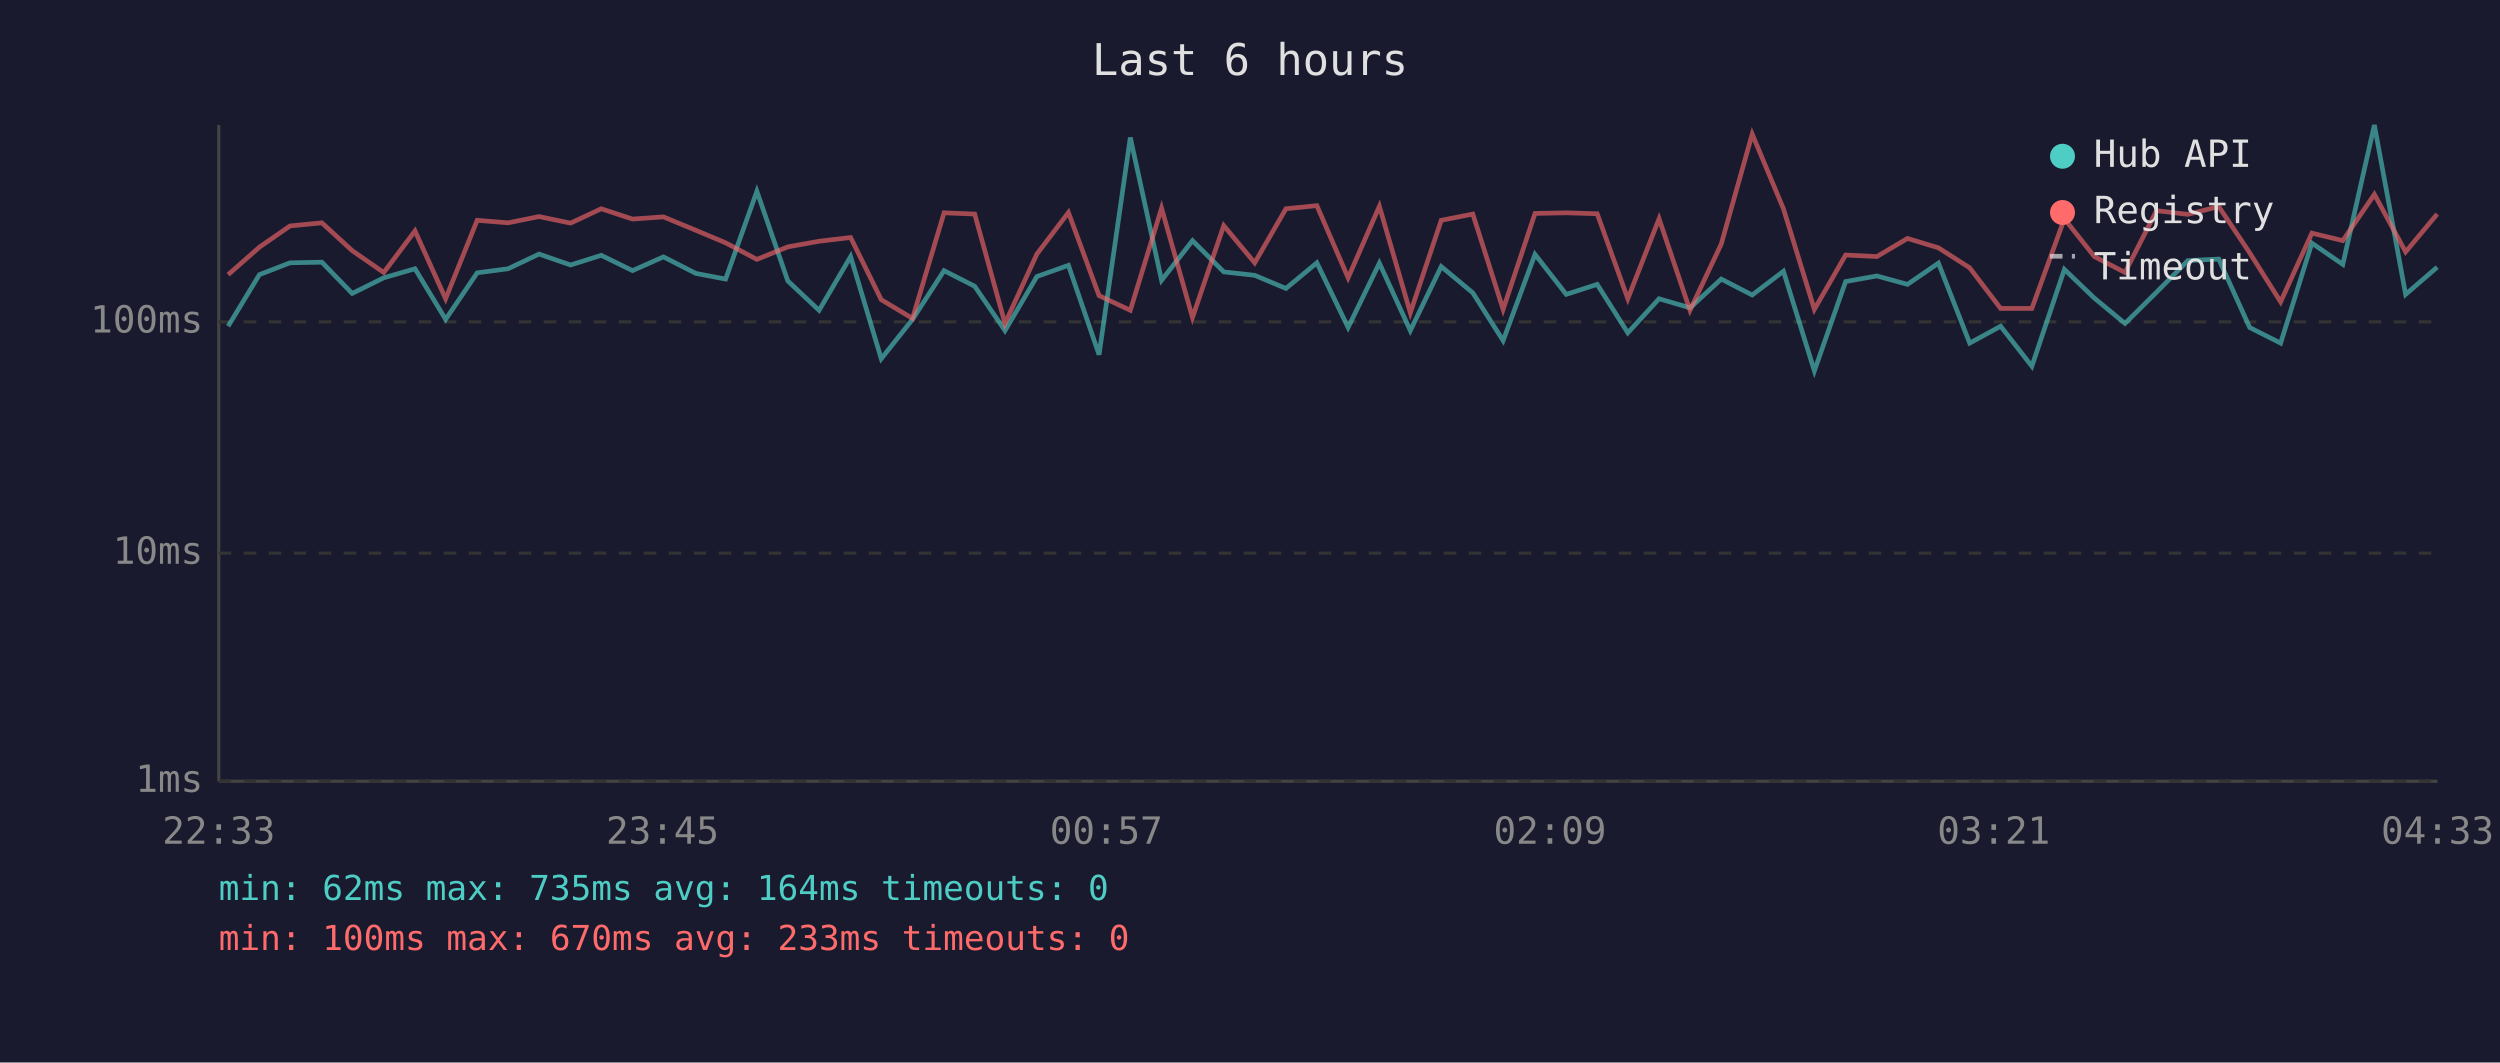
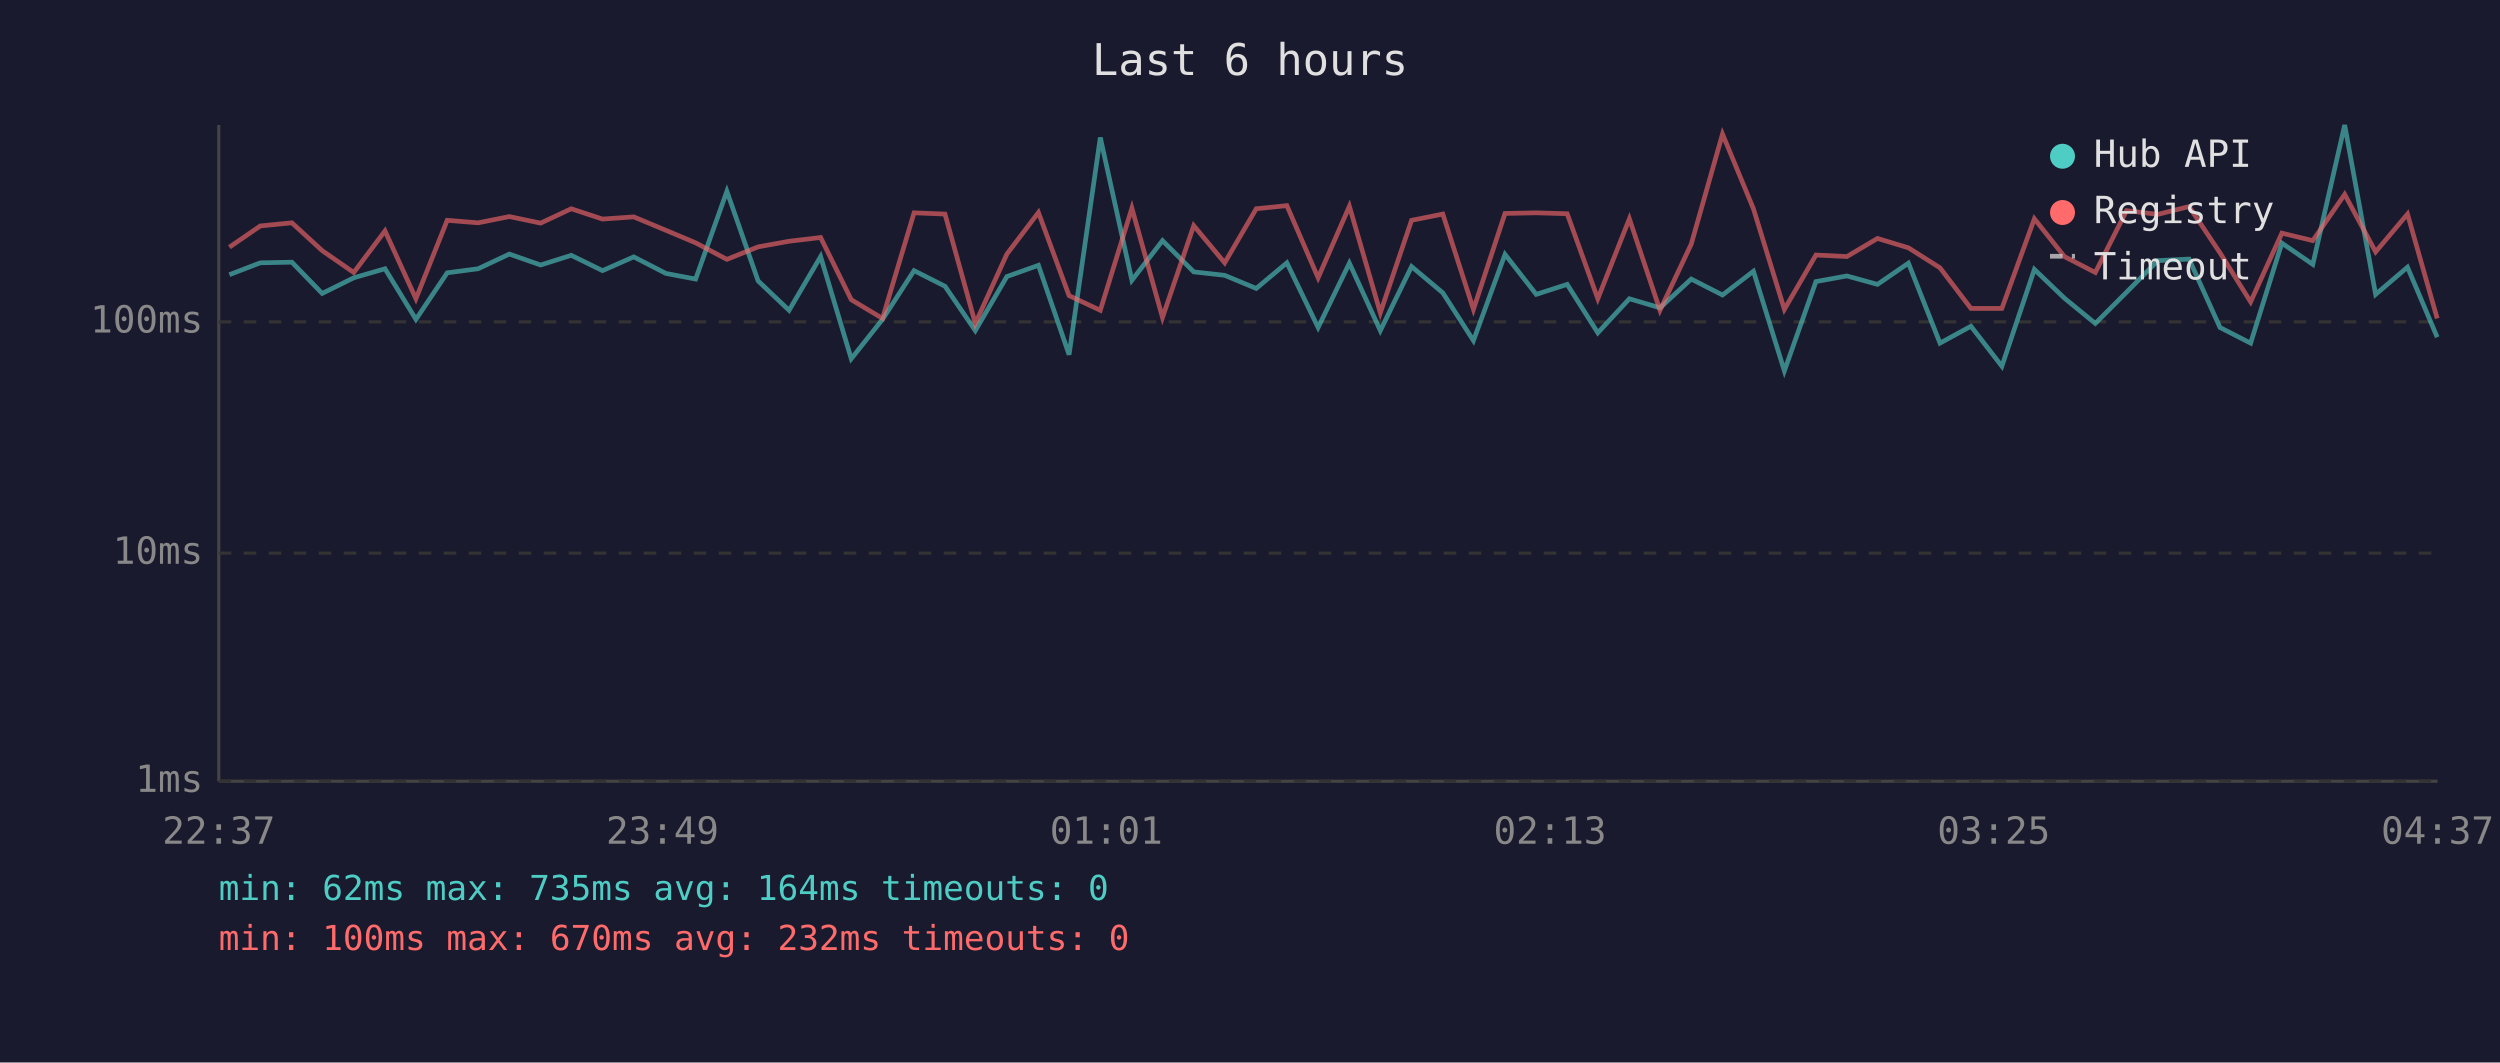
<svg xmlns="http://www.w3.org/2000/svg" viewBox="0 0 800 340" font-family="monospace" font-size="12">
  <rect width="800" height="340" fill="#1a1a2e" />
  <text x="400" y="24" fill="#e0e0e0" font-size="14" text-anchor="middle">Last 6 hours</text>
  <line x1="70" y1="40" x2="70" y2="250" stroke="#444" stroke-width="1" />
  <line x1="70" y1="250" x2="780" y2="250" stroke="#444" stroke-width="1" />
  <line x1="70" y1="250" x2="780" y2="250" stroke="#333" stroke-width="1" stroke-dasharray="4" />
  <text x="65" y="250" fill="#888" text-anchor="end" dominant-baseline="middle">1ms</text>
  <line x1="70" y1="177" x2="780" y2="177" stroke="#333" stroke-width="1" stroke-dasharray="4" />
  <text x="65" y="177" fill="#888" text-anchor="end" dominant-baseline="middle">10ms</text>
  <line x1="70" y1="103" x2="780" y2="103" stroke="#333" stroke-width="1" stroke-dasharray="4" />
  <text x="65" y="103" fill="#888" text-anchor="end" dominant-baseline="middle">100ms</text>
-   <text x="70" y="270" fill="#888" text-anchor="middle">22:33</text>
-   <text x="212" y="270" fill="#888" text-anchor="middle">23:45</text>
-   <text x="354" y="270" fill="#888" text-anchor="middle">00:57</text>
-   <text x="496" y="270" fill="#888" text-anchor="middle">02:09</text>
-   <text x="638" y="270" fill="#888" text-anchor="middle">03:21</text>
-   <text x="780" y="270" fill="#888" text-anchor="middle">04:33</text>
-   <polyline points="73.0,104.4 83.0,87.9 92.8,84.1 103.0,83.9 112.7,93.9 122.8,88.9 132.8,86.0 142.6,102.2 152.7,87.3 162.6,86.0 172.5,81.3 182.6,84.8 192.4,81.7 202.4,86.6 212.3,82.2 222.7,87.5 232.2,89.3 242.2,61.2 252.1,89.9 262.1,99.3 272.2,82.1 282.0,114.8 292.0,102.2 302.1,86.6 311.9,91.6 321.6,105.8 331.8,88.5 341.9,84.9 351.7,113.5 361.7,44.0 371.7,89.7 381.6,77.0 391.6,87.0 401.5,88.1 411.5,92.3 421.4,84.1 431.4,104.8 441.4,84.2 451.3,105.8 461.2,85.3 471.3,93.7 481.0,109.0 491.2,81.4 501.2,94.2 511.1,91.0 520.9,106.5 530.9,95.6 540.8,98.5 550.8,89.3 560.7,94.4 570.7,86.8 580.6,118.7 590.6,90.1 600.6,88.3 610.4,91.0 620.3,84.2 630.3,109.8 640.2,104.4 650.2,117.2 660.6,86.2 670.2,95.4 680.0,103.5 690.1,93.5 700.1,83.4 710.0,82.9 719.9,104.8 729.8,109.8 739.8,77.8 749.7,84.6 759.8,40.0 769.8,94.2 779.9,85.5" fill="none" stroke="#4ecdc4" stroke-width="1.5" opacity="0.6" />
-   <polyline points="73.0,87.9 83.0,79.1 92.8,72.3 103.0,71.3 112.7,80.2 122.8,87.2 132.8,73.9 142.6,95.6 152.7,70.5 162.6,71.3 172.5,69.3 182.6,71.4 192.4,66.8 202.4,70.1 212.3,69.4 222.7,73.7 232.2,77.7 242.2,83.0 252.1,79.0 262.1,77.2 272.2,76.0 282.0,95.9 292.0,101.9 302.1,68.1 311.9,68.5 321.6,103.5 331.8,81.3 341.9,68.0 351.7,94.6 361.7,99.3 371.7,66.6 381.6,101.6 391.6,72.2 401.5,84.1 411.5,66.8 421.4,65.8 431.4,88.9 441.4,66.0 451.3,100.1 461.2,70.5 471.3,68.5 481.0,99.0 491.2,68.3 501.2,68.1 511.1,68.4 520.9,95.6 530.9,70.0 540.8,99.3 550.8,78.1 560.7,42.9 570.7,66.8 580.6,99.0 590.6,81.6 600.6,82.1 610.4,76.3 620.3,79.3 630.3,85.7 640.2,98.7 650.2,98.7 660.6,70.0 670.2,82.1 680.0,87.2 690.1,67.4 700.1,68.6 710.0,66.1 719.9,80.9 729.8,96.6 739.8,74.6 749.7,77.0 759.8,62.2 769.8,80.6 779.9,68.5" fill="none" stroke="#ff6b6b" stroke-width="1.5" opacity="0.6" />
+   <text x="70" y="270" fill="#888" text-anchor="middle">22:37</text>
+   <text x="212" y="270" fill="#888" text-anchor="middle">23:49</text>
+   <text x="354" y="270" fill="#888" text-anchor="middle">01:01</text>
+   <text x="496" y="270" fill="#888" text-anchor="middle">02:13</text>
+   <text x="638" y="270" fill="#888" text-anchor="middle">03:25</text>
+   <text x="780" y="270" fill="#888" text-anchor="middle">04:37</text>
+   <polyline points="73.4,87.9 83.3,84.1 93.4,83.9 103.1,93.9 113.2,88.9 123.2,86.0 133.1,102.2 143.1,87.3 153.0,86.0 163.0,81.3 173.0,84.8 182.8,81.7 192.8,86.6 202.8,82.2 213.1,87.5 222.6,89.3 232.6,61.2 242.6,89.9 252.5,99.3 262.6,82.1 272.4,114.8 282.4,102.2 292.5,86.6 302.4,91.6 312.1,105.8 322.2,88.5 332.3,84.9 342.1,113.5 352.1,44.0 362.2,89.7 372.0,77.0 382.0,87.0 391.9,88.1 402.0,92.3 411.8,84.1 421.8,104.8 431.8,84.2 441.7,105.8 451.7,85.3 461.7,93.7 471.5,109.0 481.6,81.4 491.6,94.2 501.5,91.0 511.3,106.5 521.4,95.6 531.2,98.5 541.2,89.3 551.2,94.4 561.1,86.8 571.0,118.7 581.1,90.1 591.0,88.3 600.8,91.0 610.7,84.2 620.8,109.8 630.7,104.4 640.6,117.2 651.0,86.2 660.6,95.4 670.5,103.5 680.5,93.5 690.5,83.4 700.5,82.9 710.4,104.8 720.2,109.8 730.2,77.8 740.1,84.6 750.3,40.0 760.2,94.2 770.4,85.5 779.9,107.9" fill="none" stroke="#4ecdc4" stroke-width="1.5" opacity="0.6" />
+   <polyline points="73.4,79.1 83.3,72.3 93.4,71.3 103.1,80.2 113.2,87.2 123.2,73.9 133.1,95.6 143.1,70.5 153.0,71.3 163.0,69.3 173.0,71.4 182.8,66.8 192.8,70.1 202.8,69.4 213.1,73.7 222.6,77.7 232.6,83.0 242.6,79.0 252.5,77.2 262.6,76.0 272.4,95.9 282.4,101.9 292.5,68.1 302.4,68.5 312.1,103.5 322.2,81.3 332.3,68.0 342.1,94.6 352.1,99.3 362.2,66.6 372.0,101.6 382.0,72.2 391.9,84.1 402.0,66.8 411.8,65.8 421.8,88.9 431.8,66.0 441.7,100.1 451.7,70.5 461.7,68.5 471.5,99.0 481.6,68.3 491.6,68.1 501.5,68.4 511.3,95.6 521.4,70.0 531.2,99.3 541.2,78.1 551.2,42.9 561.1,66.8 571.0,99.0 581.1,81.6 591.0,82.1 600.8,76.3 610.7,79.3 620.8,85.7 630.7,98.7 640.6,98.7 651.0,70.0 660.6,82.1 670.5,87.2 680.5,67.4 690.5,68.6 700.5,66.1 710.4,80.9 720.2,96.6 730.2,74.6 740.1,77.0 750.3,62.2 760.2,80.6 770.4,68.5 779.9,101.9" fill="none" stroke="#ff6b6b" stroke-width="1.5" opacity="0.6" />
  <circle cx="660" cy="50" r="4" fill="#4ecdc4" />
  <text x="670" y="50" fill="#e0e0e0" dominant-baseline="middle">Hub API</text>
  <circle cx="660" cy="68" r="4" fill="#ff6b6b" />
  <text x="670" y="68" fill="#e0e0e0" dominant-baseline="middle">Registry</text>
  <line x1="656" y1="82" x2="664" y2="82" stroke="#e0e0e0" stroke-width="1.5" stroke-dasharray="4,3" opacity="0.7" />
  <text x="670" y="86" fill="#e0e0e0" dominant-baseline="middle">Timeout</text>
  <text x="70" y="288" fill="#4ecdc4" font-size="11">min: 62ms  max: 735ms  avg: 164ms  timeouts: 0</text>
-   <text x="70" y="304" fill="#ff6b6b" font-size="11">min: 100ms  max: 670ms  avg: 233ms  timeouts: 0</text>
+   <text x="70" y="304" fill="#ff6b6b" font-size="11">min: 100ms  max: 670ms  avg: 232ms  timeouts: 0</text>
</svg>
